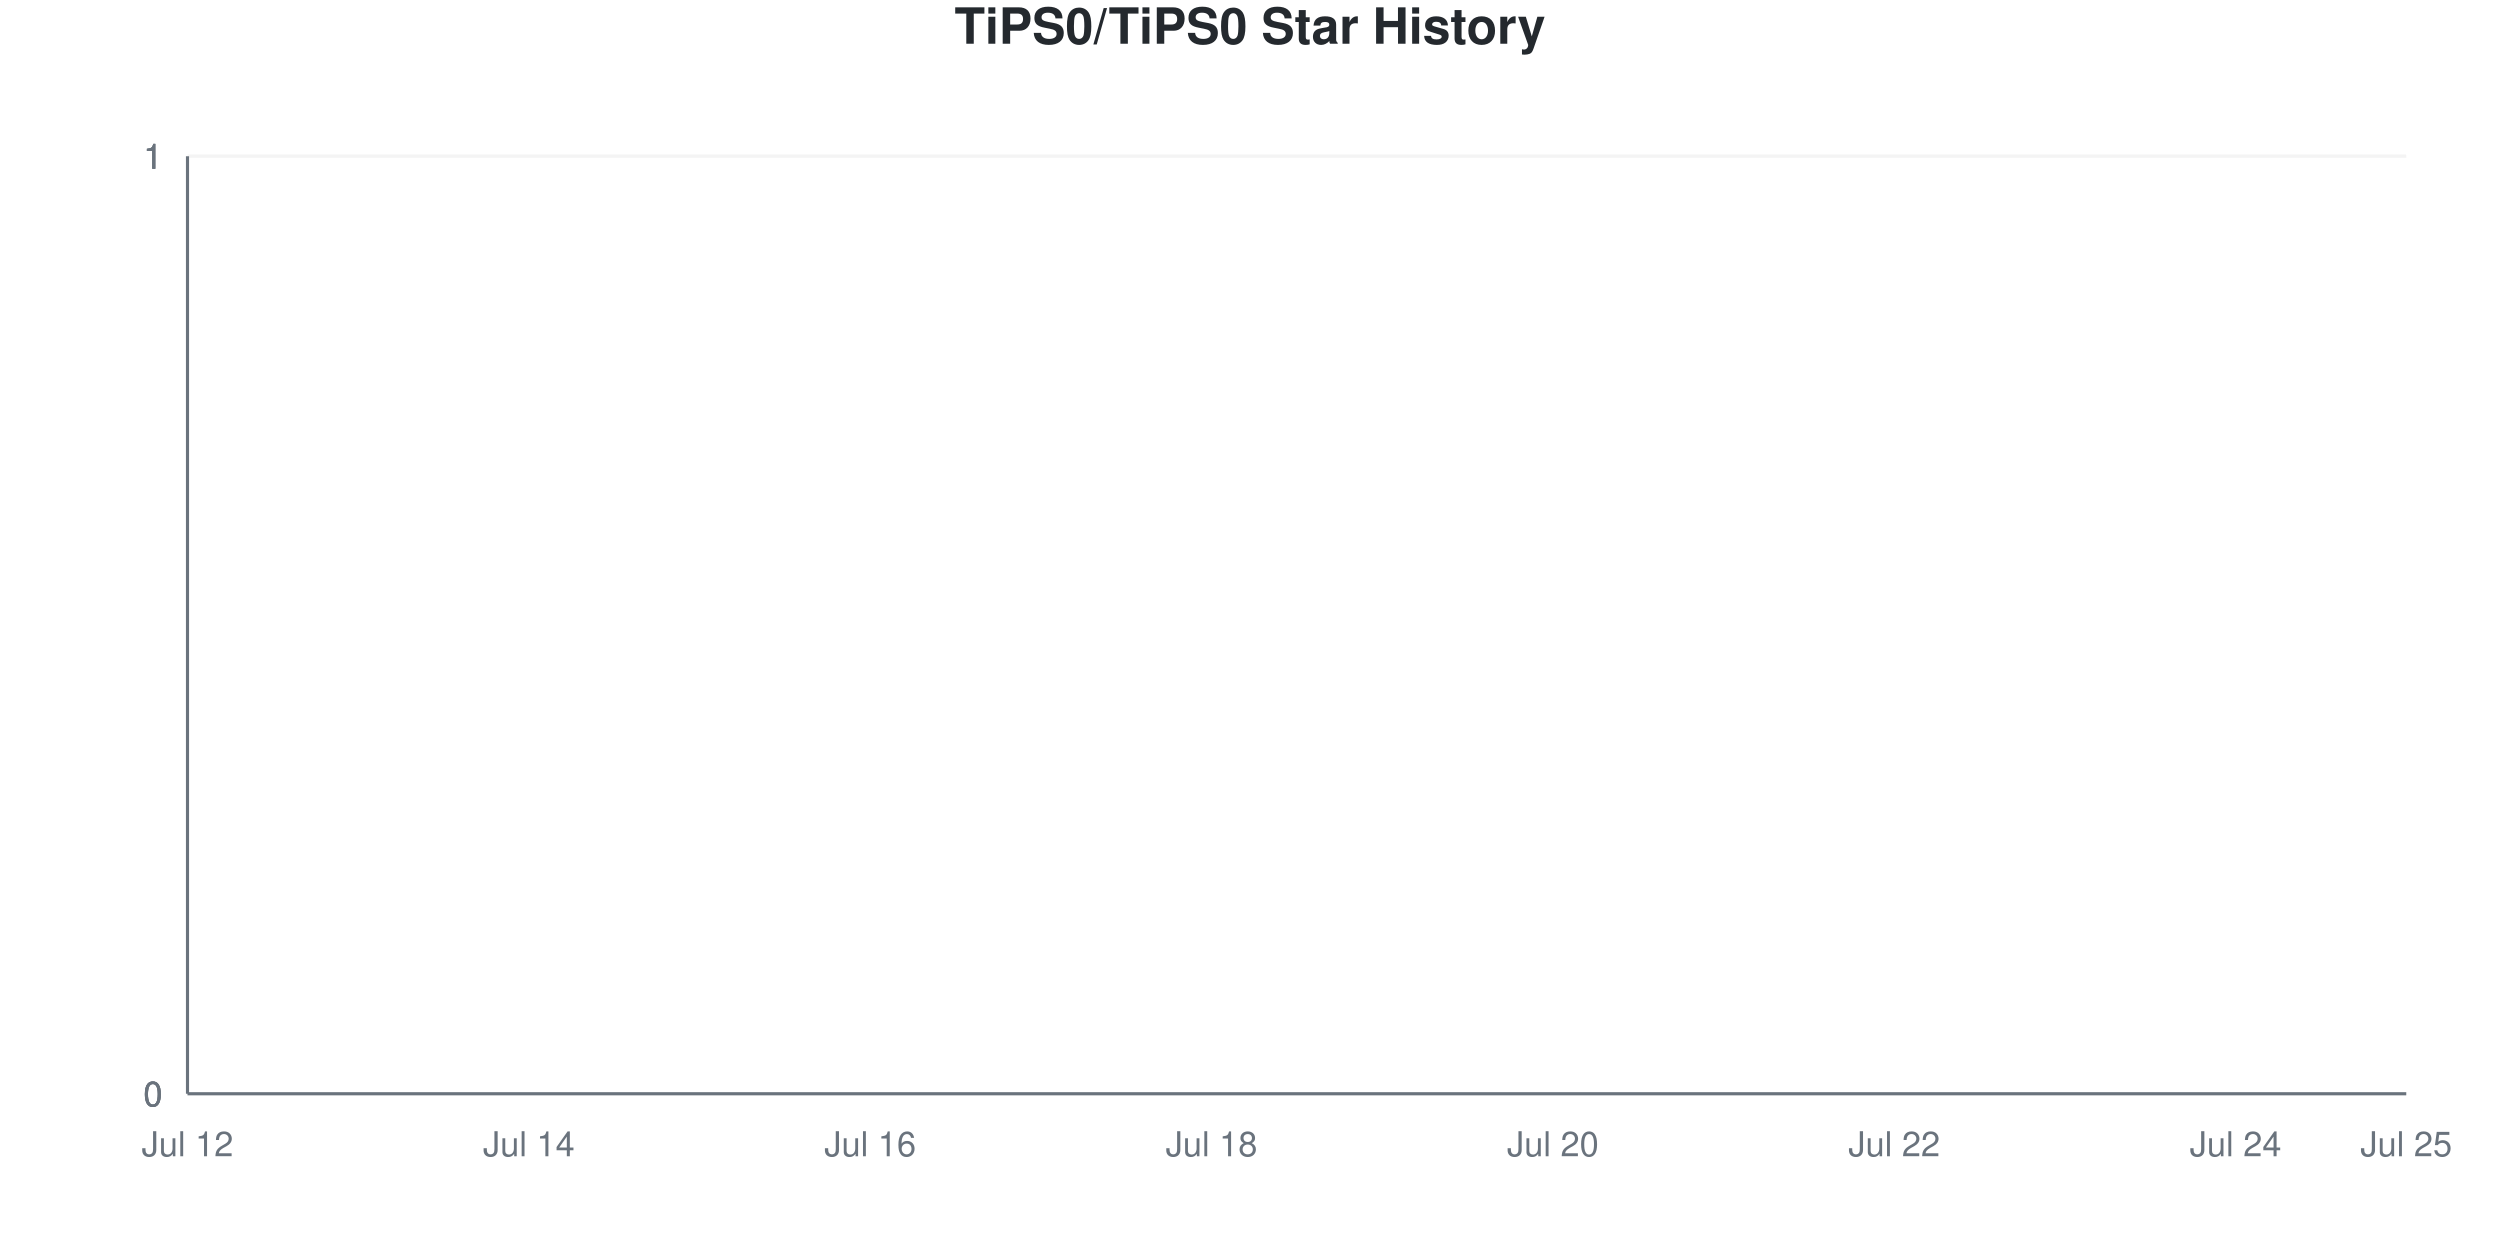
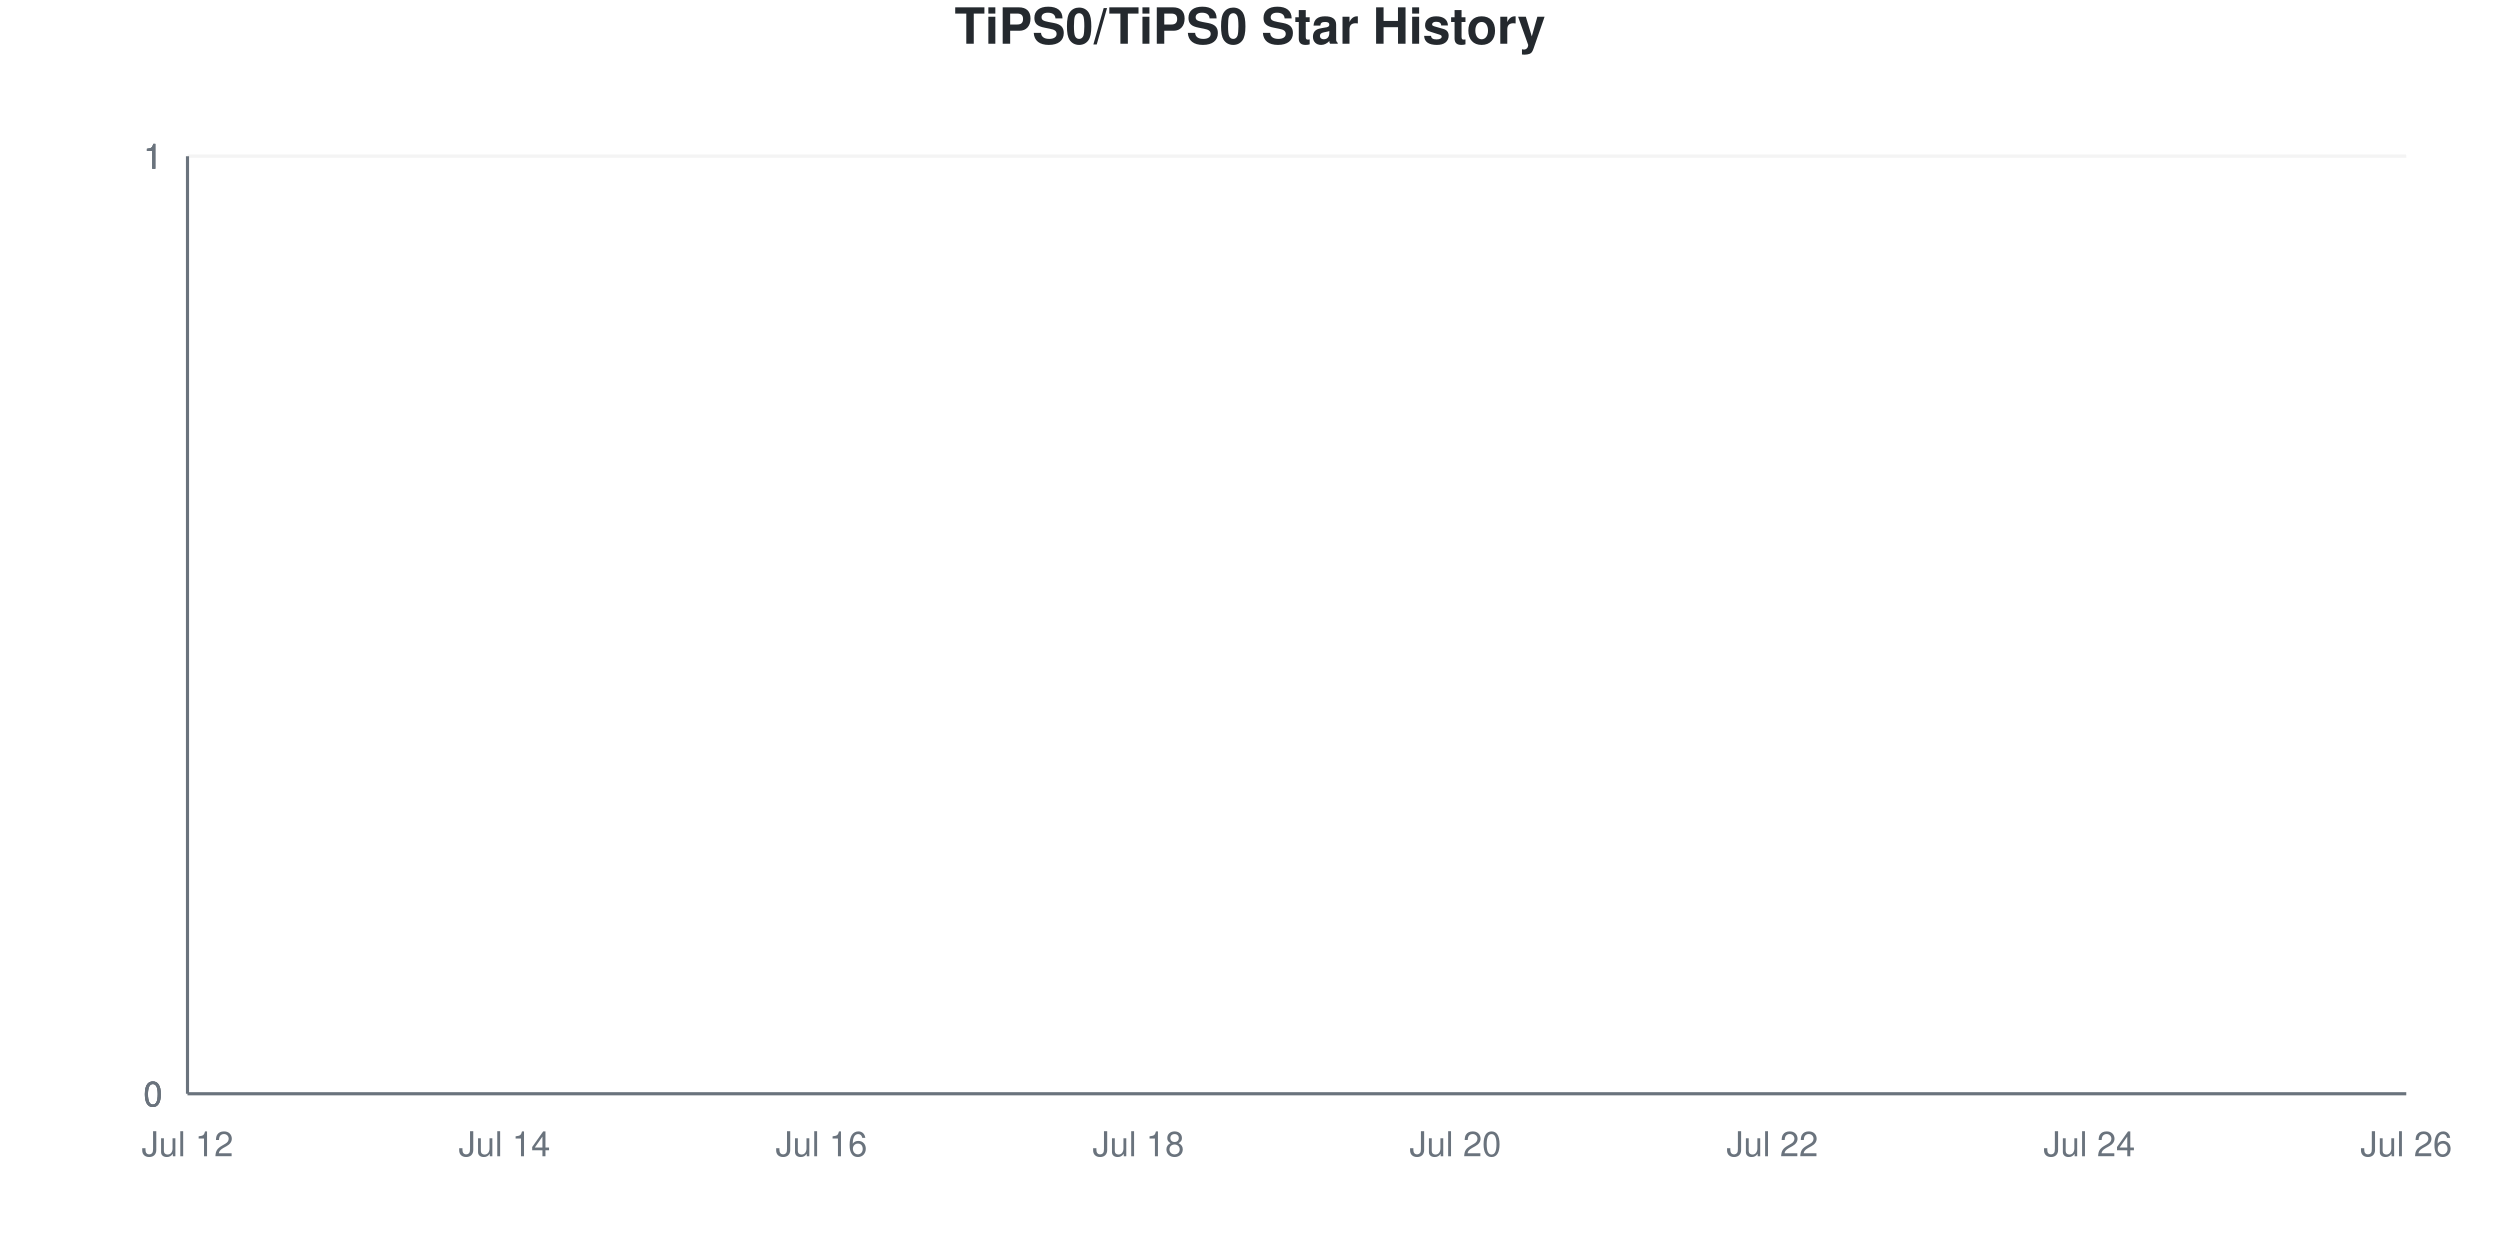
<svg xmlns="http://www.w3.org/2000/svg" viewBox="0 0 800 400" width="800" height="400">
  <style>
    @keyframes drawLine {
      to { stroke-dashoffset: 0; }
    }
    @keyframes fadeInPoint {
      from { opacity: 0; }
      to { opacity: 1; }
    }
    .data-line-0 {
      stroke-dasharray: 1065;
      stroke-dashoffset: 1065;
      animation: drawLine 2s ease-out forwards;
    }
    .data-point {
      opacity: 0;
      animation: fadeInPoint 0.5s ease-out forwards;
    }
    .chart-bg { fill: #fff; }
    .chart-text { fill: #24292e; }
    .chart-muted { fill: #6a737d; }
    .chart-grid { stroke: #eee; }
    .chart-axis { stroke: #6a737d; }
    @media (prefers-color-scheme: dark) {
      .chart-bg { fill: #0d1117; }
      .chart-text { fill: #e6edf3; }
      .chart-muted { fill: #8b949e; }
      .chart-grid { stroke: #21262d; }
      .chart-axis { stroke: #8b949e; }
    }
  </style>
  <rect width="800" height="400" class="chart-bg" />
  <text x="400" y="14" text-anchor="middle" class="chart-text" font-size="16" font-weight="bold" font-family="-apple-system, BlinkMacSystemFont, 'Segoe UI', Helvetica, Arial, sans-serif">TiPS0/TiPS0 Star History</text>
  <g class="grid">
    <line x1="60" y1="350" x2="770" y2="350" class="chart-grid" stroke-opacity="0.3" />
    <text x="52" y="354" text-anchor="end" class="chart-muted" font-size="11" font-family="-apple-system, BlinkMacSystemFont, 'Segoe UI', Helvetica, Arial, sans-serif">0</text>
    <line x1="60" y1="350" x2="770" y2="350" class="chart-grid" stroke-opacity="0.3" />
    <text x="52" y="354" text-anchor="end" class="chart-muted" font-size="11" font-family="-apple-system, BlinkMacSystemFont, 'Segoe UI', Helvetica, Arial, sans-serif">0</text>
    <line x1="60" y1="350" x2="770" y2="350" class="chart-grid" stroke-opacity="0.3" />
    <text x="52" y="354" text-anchor="end" class="chart-muted" font-size="11" font-family="-apple-system, BlinkMacSystemFont, 'Segoe UI', Helvetica, Arial, sans-serif">0</text>
    <line x1="60" y1="50" x2="770" y2="50" class="chart-grid" stroke-opacity="0.3" />
    <text x="52" y="54" text-anchor="end" class="chart-muted" font-size="11" font-family="-apple-system, BlinkMacSystemFont, 'Segoe UI', Helvetica, Arial, sans-serif">1</text>
    <line x1="60" y1="50" x2="770" y2="50" class="chart-grid" stroke-opacity="0.3" />
    <text x="52" y="54" text-anchor="end" class="chart-muted" font-size="11" font-family="-apple-system, BlinkMacSystemFont, 'Segoe UI', Helvetica, Arial, sans-serif">1</text>
    <line x1="60" y1="50" x2="770" y2="50" class="chart-grid" stroke-opacity="0.3" />
    <text x="52" y="54" text-anchor="end" class="chart-muted" font-size="11" font-family="-apple-system, BlinkMacSystemFont, 'Segoe UI', Helvetica, Arial, sans-serif">1</text>
  </g>
  <g class="milestones">
    
  </g>
  <g class="x-axis">
    <text x="60" y="370" text-anchor="middle" class="chart-muted" font-size="11" font-family="-apple-system, BlinkMacSystemFont, 'Segoe UI', Helvetica, Arial, sans-serif">Jul 12</text>
-     <text x="169.231" y="370" text-anchor="middle" class="chart-muted" font-size="11" font-family="-apple-system, BlinkMacSystemFont, 'Segoe UI', Helvetica, Arial, sans-serif">Jul 14</text>
-     <text x="278.462" y="370" text-anchor="middle" class="chart-muted" font-size="11" font-family="-apple-system, BlinkMacSystemFont, 'Segoe UI', Helvetica, Arial, sans-serif">Jul 16</text>
-     <text x="387.692" y="370" text-anchor="middle" class="chart-muted" font-size="11" font-family="-apple-system, BlinkMacSystemFont, 'Segoe UI', Helvetica, Arial, sans-serif">Jul 18</text>
-     <text x="496.923" y="370" text-anchor="middle" class="chart-muted" font-size="11" font-family="-apple-system, BlinkMacSystemFont, 'Segoe UI', Helvetica, Arial, sans-serif">Jul 20</text>
-     <text x="606.154" y="370" text-anchor="middle" class="chart-muted" font-size="11" font-family="-apple-system, BlinkMacSystemFont, 'Segoe UI', Helvetica, Arial, sans-serif">Jul 22</text>
-     <text x="715.385" y="370" text-anchor="middle" class="chart-muted" font-size="11" font-family="-apple-system, BlinkMacSystemFont, 'Segoe UI', Helvetica, Arial, sans-serif">Jul 24</text>
-     <text x="770" y="370" text-anchor="middle" class="chart-muted" font-size="11" font-family="-apple-system, BlinkMacSystemFont, 'Segoe UI', Helvetica, Arial, sans-serif">Jul 25</text>
+     <text x="161.429" y="370" text-anchor="middle" class="chart-muted" font-size="11" font-family="-apple-system, BlinkMacSystemFont, 'Segoe UI', Helvetica, Arial, sans-serif">Jul 14</text>
+     <text x="262.857" y="370" text-anchor="middle" class="chart-muted" font-size="11" font-family="-apple-system, BlinkMacSystemFont, 'Segoe UI', Helvetica, Arial, sans-serif">Jul 16</text>
+     <text x="364.286" y="370" text-anchor="middle" class="chart-muted" font-size="11" font-family="-apple-system, BlinkMacSystemFont, 'Segoe UI', Helvetica, Arial, sans-serif">Jul 18</text>
+     <text x="465.714" y="370" text-anchor="middle" class="chart-muted" font-size="11" font-family="-apple-system, BlinkMacSystemFont, 'Segoe UI', Helvetica, Arial, sans-serif">Jul 20</text>
+     <text x="567.143" y="370" text-anchor="middle" class="chart-muted" font-size="11" font-family="-apple-system, BlinkMacSystemFont, 'Segoe UI', Helvetica, Arial, sans-serif">Jul 22</text>
+     <text x="668.571" y="370" text-anchor="middle" class="chart-muted" font-size="11" font-family="-apple-system, BlinkMacSystemFont, 'Segoe UI', Helvetica, Arial, sans-serif">Jul 24</text>
+     <text x="770" y="370" text-anchor="middle" class="chart-muted" font-size="11" font-family="-apple-system, BlinkMacSystemFont, 'Segoe UI', Helvetica, Arial, sans-serif">Jul 26</text>
  </g>
  <line x1="60" y1="50" x2="60" y2="350" class="chart-axis" stroke-width="1" />
  <line x1="60" y1="350" x2="770" y2="350" class="chart-axis" stroke-width="1" />
-   <path d="M60,350 L60,350 C78.205,350 96.41,350 114.615,350 C132.821,350 151.026,350 169.231,350 C187.436,350 205.641,350 223.846,350 C242.051,350 260.256,350 278.462,350 C296.667,350 314.872,350 333.077,350 C351.282,350 369.487,350 387.692,350 C405.897,350 424.103,350 442.308,350 C460.513,350 478.718,350 496.923,350 C515.128,350 533.333,350 551.538,350 C569.744,350 587.949,350 606.154,350 C624.359,350 642.564,350 660.769,350 C678.974,350 697.179,350 715.385,350 C733.59,350 751.795,350 770,350 L770,350 L60,350 Z" fill="#dfb317" fill-opacity="0.1" />
-   <path d="M60,350 L60,350 C78.205,350 96.41,350 114.615,350 C132.821,350 151.026,350 169.231,350 C187.436,350 205.641,350 223.846,350 C242.051,350 260.256,350 278.462,350 C296.667,350 314.872,350 333.077,350 C351.282,350 369.487,350 387.692,350 C405.897,350 424.103,350 442.308,350 C460.513,350 478.718,350 496.923,350 C515.128,350 533.333,350 551.538,350 C569.744,350 587.949,350 606.154,350 C624.359,350 642.564,350 660.769,350 C678.974,350 697.179,350 715.385,350 C733.59,350 751.795,350 770,350" fill="none" stroke="#dfb317" stroke-width="2.5" class="data-line-0" />
+   <path d="M60,350 L60,350 C76.905,350 93.81,350 110.714,350 C127.619,350 144.524,350 161.429,350 C178.333,350 195.238,350 212.143,350 C229.048,350 245.952,350 262.857,350 C279.762,350 296.667,350 313.571,350 C330.476,350 347.381,350 364.286,350 C381.19,350 398.095,350 415,350 C431.905,350 448.81,350 465.714,350 C482.619,350 499.524,350 516.429,350 C533.333,350 550.238,350 567.143,350 C584.048,350 600.952,350 617.857,350 C634.762,350 651.667,350 668.571,350 C685.476,350 702.381,350 719.286,350 C736.19,350 753.095,350 770,350 L770,350 L60,350 Z" fill="#dfb317" fill-opacity="0.1" />
+   <path d="M60,350 L60,350 C76.905,350 93.81,350 110.714,350 C127.619,350 144.524,350 161.429,350 C178.333,350 195.238,350 212.143,350 C229.048,350 245.952,350 262.857,350 C279.762,350 296.667,350 313.571,350 C330.476,350 347.381,350 364.286,350 C381.19,350 398.095,350 415,350 C431.905,350 448.81,350 465.714,350 C482.619,350 499.524,350 516.429,350 C533.333,350 550.238,350 567.143,350 C584.048,350 600.952,350 617.857,350 C634.762,350 651.667,350 668.571,350 C685.476,350 702.381,350 719.286,350 C736.19,350 753.095,350 770,350" fill="none" stroke="#dfb317" stroke-width="2.5" class="data-line-0" />
  <g class="points">
    <circle cx="60" cy="350" r="4" fill="#dfb317" class="data-point" style="animation-delay: 1.50s" />
-     <circle cx="114.615" cy="350" r="4" fill="#dfb317" class="data-point" style="animation-delay: 1.55s" />
-     <circle cx="169.231" cy="350" r="4" fill="#dfb317" class="data-point" style="animation-delay: 1.60s" />
-     <circle cx="223.846" cy="350" r="4" fill="#dfb317" class="data-point" style="animation-delay: 1.65s" />
-     <circle cx="278.462" cy="350" r="4" fill="#dfb317" class="data-point" style="animation-delay: 1.70s" />
-     <circle cx="333.077" cy="350" r="4" fill="#dfb317" class="data-point" style="animation-delay: 1.75s" />
-     <circle cx="387.692" cy="350" r="4" fill="#dfb317" class="data-point" style="animation-delay: 1.80s" />
-     <circle cx="442.308" cy="350" r="4" fill="#dfb317" class="data-point" style="animation-delay: 1.85s" />
-     <circle cx="496.923" cy="350" r="4" fill="#dfb317" class="data-point" style="animation-delay: 1.90s" />
-     <circle cx="551.538" cy="350" r="4" fill="#dfb317" class="data-point" style="animation-delay: 1.95s" />
-     <circle cx="606.154" cy="350" r="4" fill="#dfb317" class="data-point" style="animation-delay: 2.00s" />
-     <circle cx="660.769" cy="350" r="4" fill="#dfb317" class="data-point" style="animation-delay: 2.05s" />
-     <circle cx="715.385" cy="350" r="4" fill="#dfb317" class="data-point" style="animation-delay: 2.10s" />
-     <circle cx="770" cy="350" r="4" fill="#dfb317" class="data-point" style="animation-delay: 2.15s" />
+     <circle cx="110.714" cy="350" r="4" fill="#dfb317" class="data-point" style="animation-delay: 1.55s" />
+     <circle cx="161.429" cy="350" r="4" fill="#dfb317" class="data-point" style="animation-delay: 1.60s" />
+     <circle cx="212.143" cy="350" r="4" fill="#dfb317" class="data-point" style="animation-delay: 1.65s" />
+     <circle cx="262.857" cy="350" r="4" fill="#dfb317" class="data-point" style="animation-delay: 1.70s" />
+     <circle cx="313.571" cy="350" r="4" fill="#dfb317" class="data-point" style="animation-delay: 1.75s" />
+     <circle cx="364.286" cy="350" r="4" fill="#dfb317" class="data-point" style="animation-delay: 1.80s" />
+     <circle cx="415" cy="350" r="4" fill="#dfb317" class="data-point" style="animation-delay: 1.85s" />
+     <circle cx="465.714" cy="350" r="4" fill="#dfb317" class="data-point" style="animation-delay: 1.90s" />
+     <circle cx="516.429" cy="350" r="4" fill="#dfb317" class="data-point" style="animation-delay: 1.95s" />
+     <circle cx="567.143" cy="350" r="4" fill="#dfb317" class="data-point" style="animation-delay: 2.00s" />
+     <circle cx="617.857" cy="350" r="4" fill="#dfb317" class="data-point" style="animation-delay: 2.05s" />
+     <circle cx="668.571" cy="350" r="4" fill="#dfb317" class="data-point" style="animation-delay: 2.10s" />
+     <circle cx="719.286" cy="350" r="4" fill="#dfb317" class="data-point" style="animation-delay: 2.15s" />
+     <circle cx="770" cy="350" r="4" fill="#dfb317" class="data-point" style="animation-delay: 2.20s" />
  </g>
</svg>
